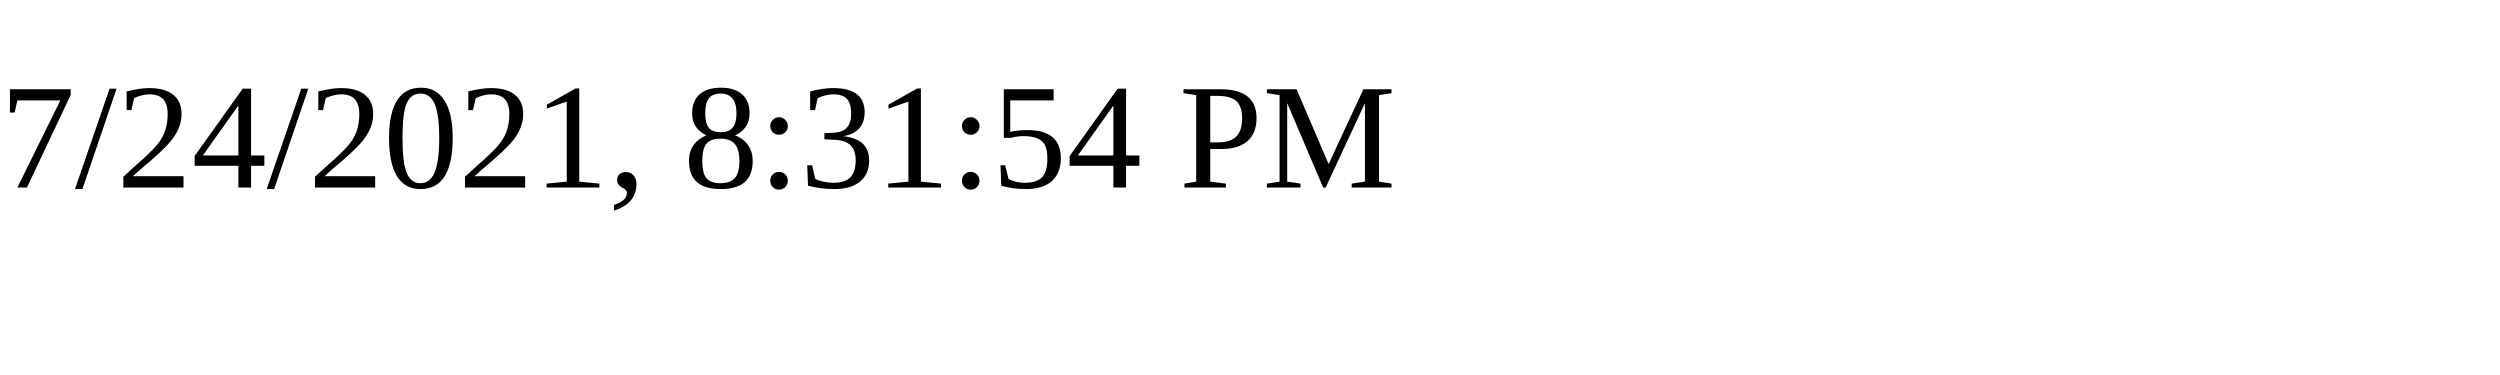
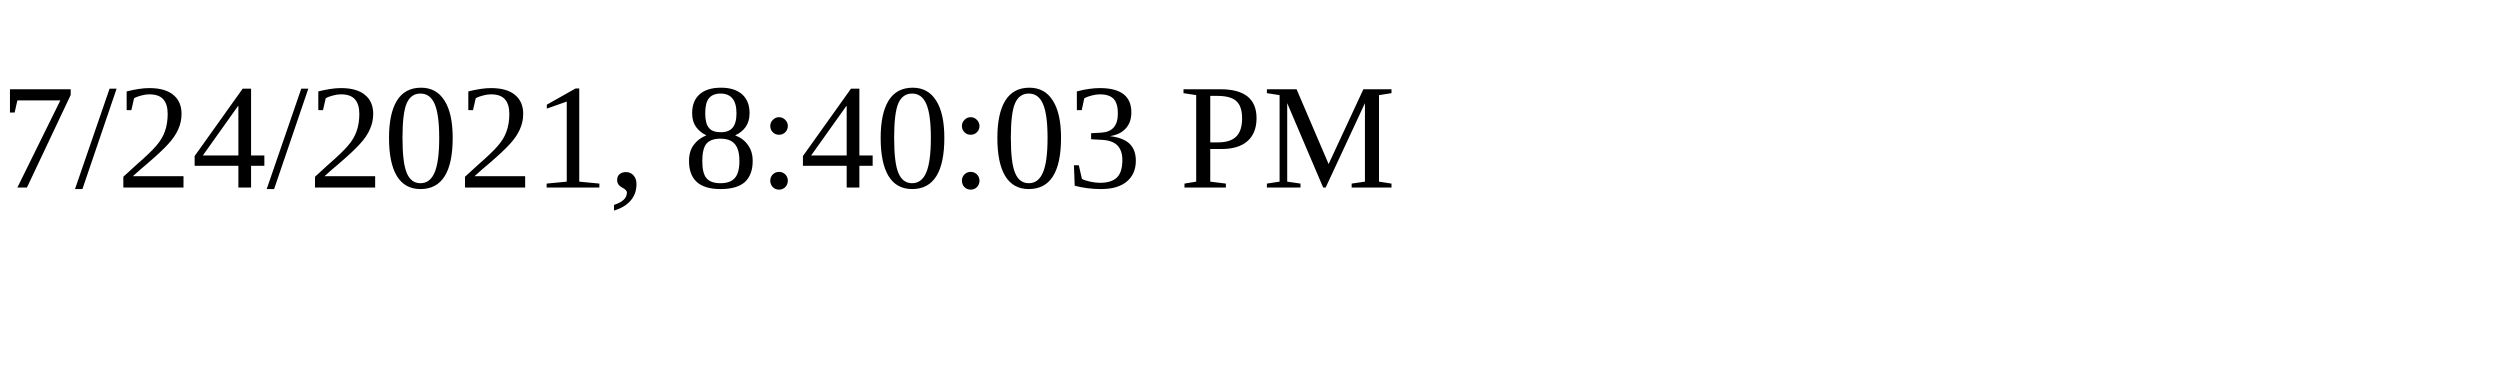
<svg xmlns="http://www.w3.org/2000/svg" height="30" width="200">
-   <text x="0" y="15">7/24/2021, 8:31:54 PM</text>
+   <text x="0" y="15">7/24/2021, 8:40:03 PM</text>
</svg>
